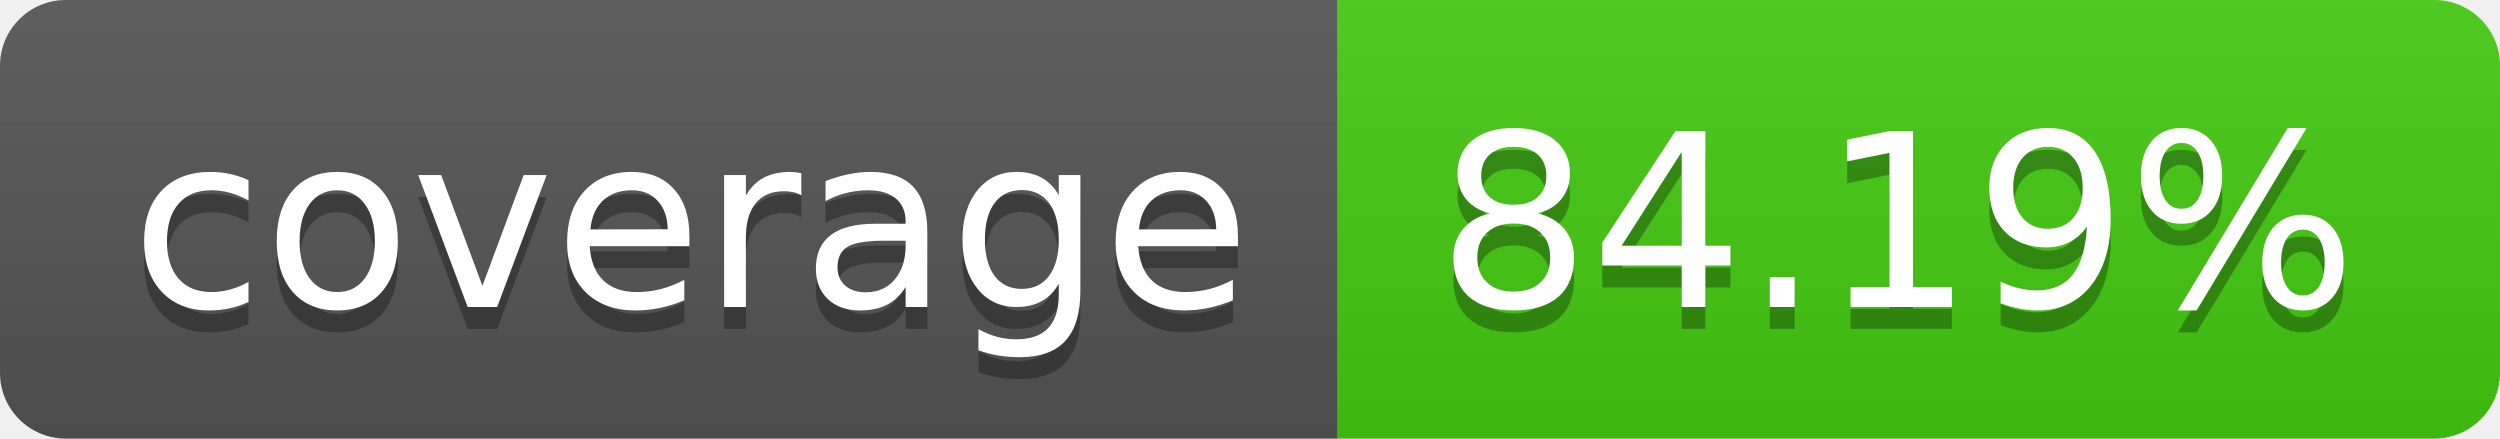
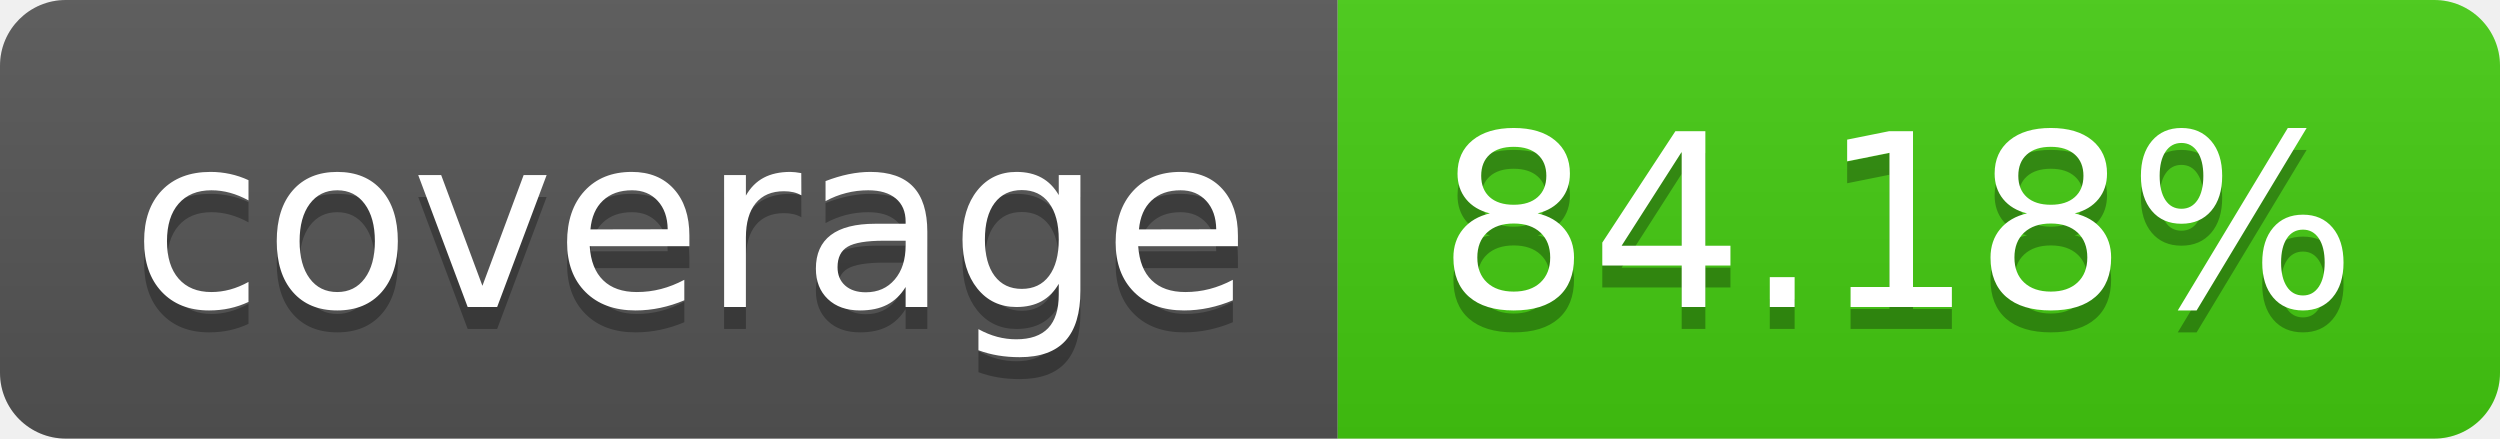
- <svg xmlns="http://www.w3.org/2000/svg" width="114" height="20" role="img" aria-label="coverage: 84.19%">
+ <svg xmlns="http://www.w3.org/2000/svg" width="114" height="20" role="img" aria-label="coverage: 84.18%">
  <linearGradient id="s" x2="0" y2="100%">
    <stop offset="0" stop-color="#bbb" stop-opacity=".1" />
    <stop offset="1" stop-opacity=".1" />
  </linearGradient>
  <clipPath id="r">
    <rect width="114" height="20" rx="3" fill="#fff" />
  </clipPath>
  <g clip-path="url(#r)">
    <rect width="61" height="20" fill="#555" />
    <rect x="61" width="53" height="20" fill="#4c1" />
    <rect width="114" height="20" fill="url(#s)" />
  </g>
  <g fill="#fff" text-anchor="middle" font-family="Verdana,Geneva,DejaVu Sans,sans-serif" text-rendering="geometricPrecision" font-size="110">
    <text aria-hidden="true" x="315" y="150" fill="#010101" fill-opacity=".3" transform="scale(.1)" textLength="510">coverage</text>
    <text x="315" y="140" transform="scale(.1)" fill="#fff" textLength="510">coverage</text>
-     <text aria-hidden="true" x="865" y="150" fill="#010101" fill-opacity=".3" transform="scale(.1)" textLength="430">84.19%</text>
-     <text x="865" y="140" transform="scale(.1)" fill="#fff" textLength="430">84.19%</text>
+     <text aria-hidden="true" x="865" y="150" fill="#010101" fill-opacity=".3" transform="scale(.1)" textLength="430">84.18%</text>
+     <text x="865" y="140" transform="scale(.1)" fill="#fff" textLength="430">84.18%</text>
  </g>
</svg>
